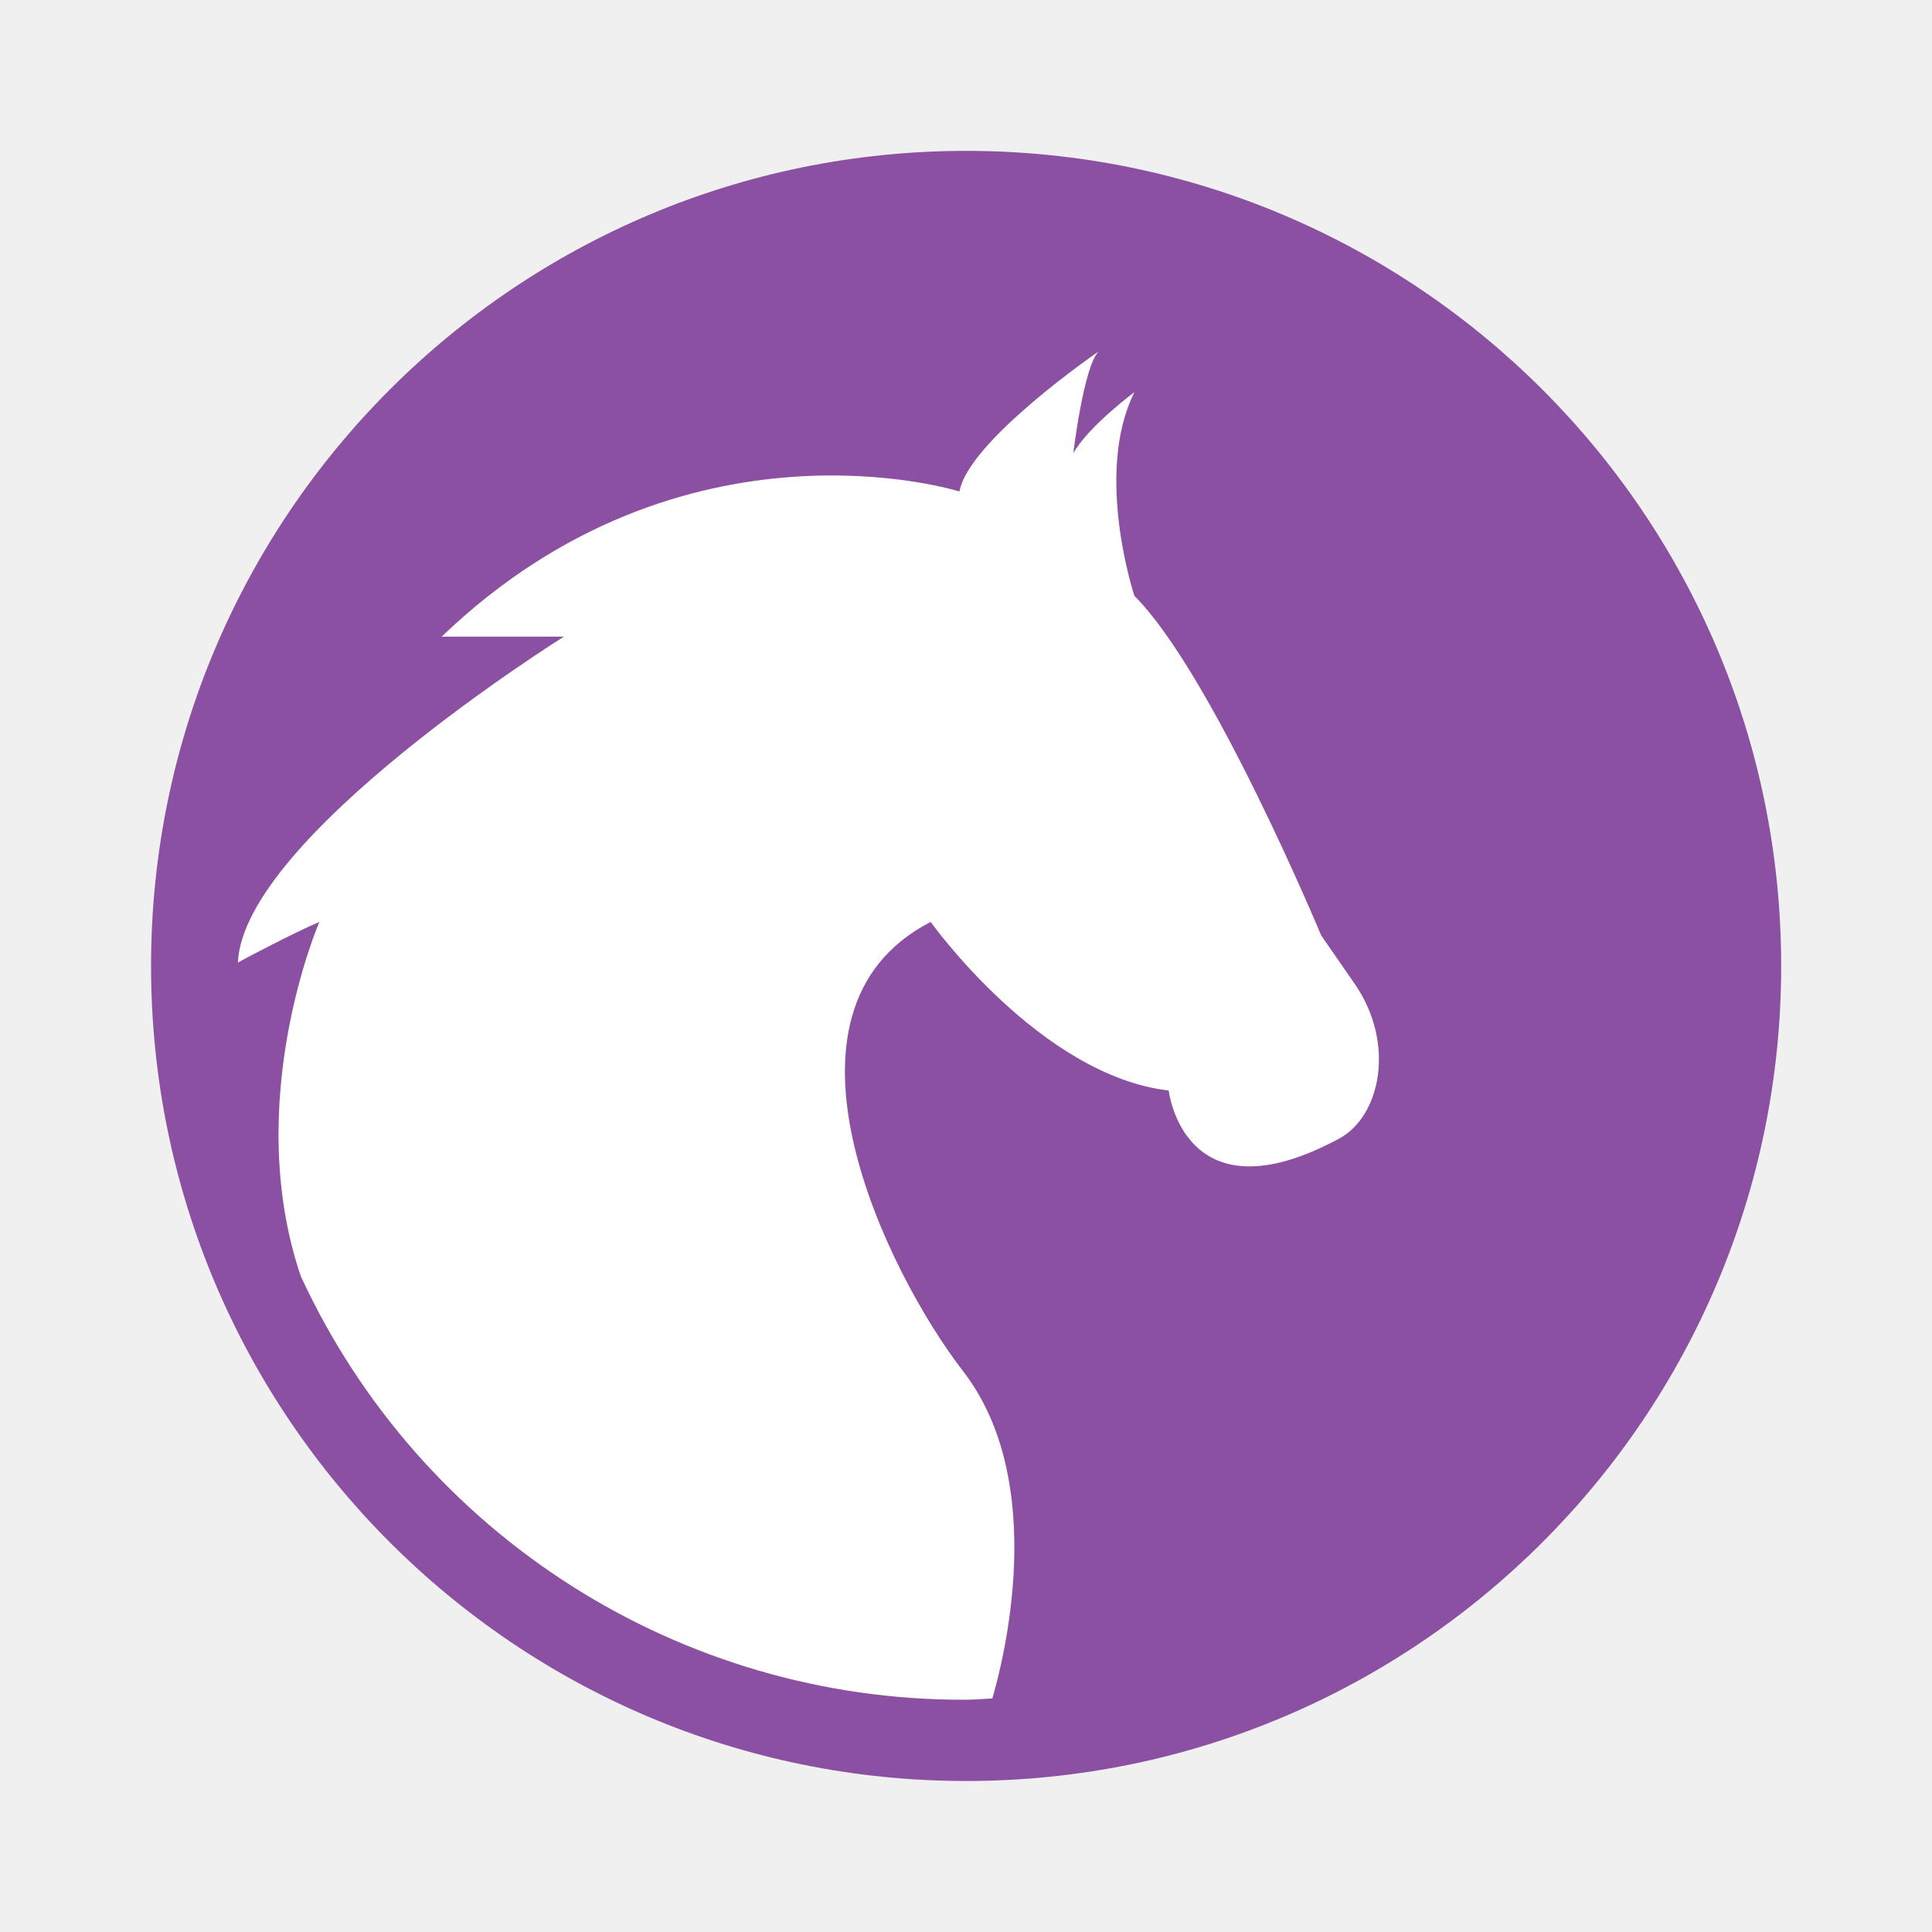
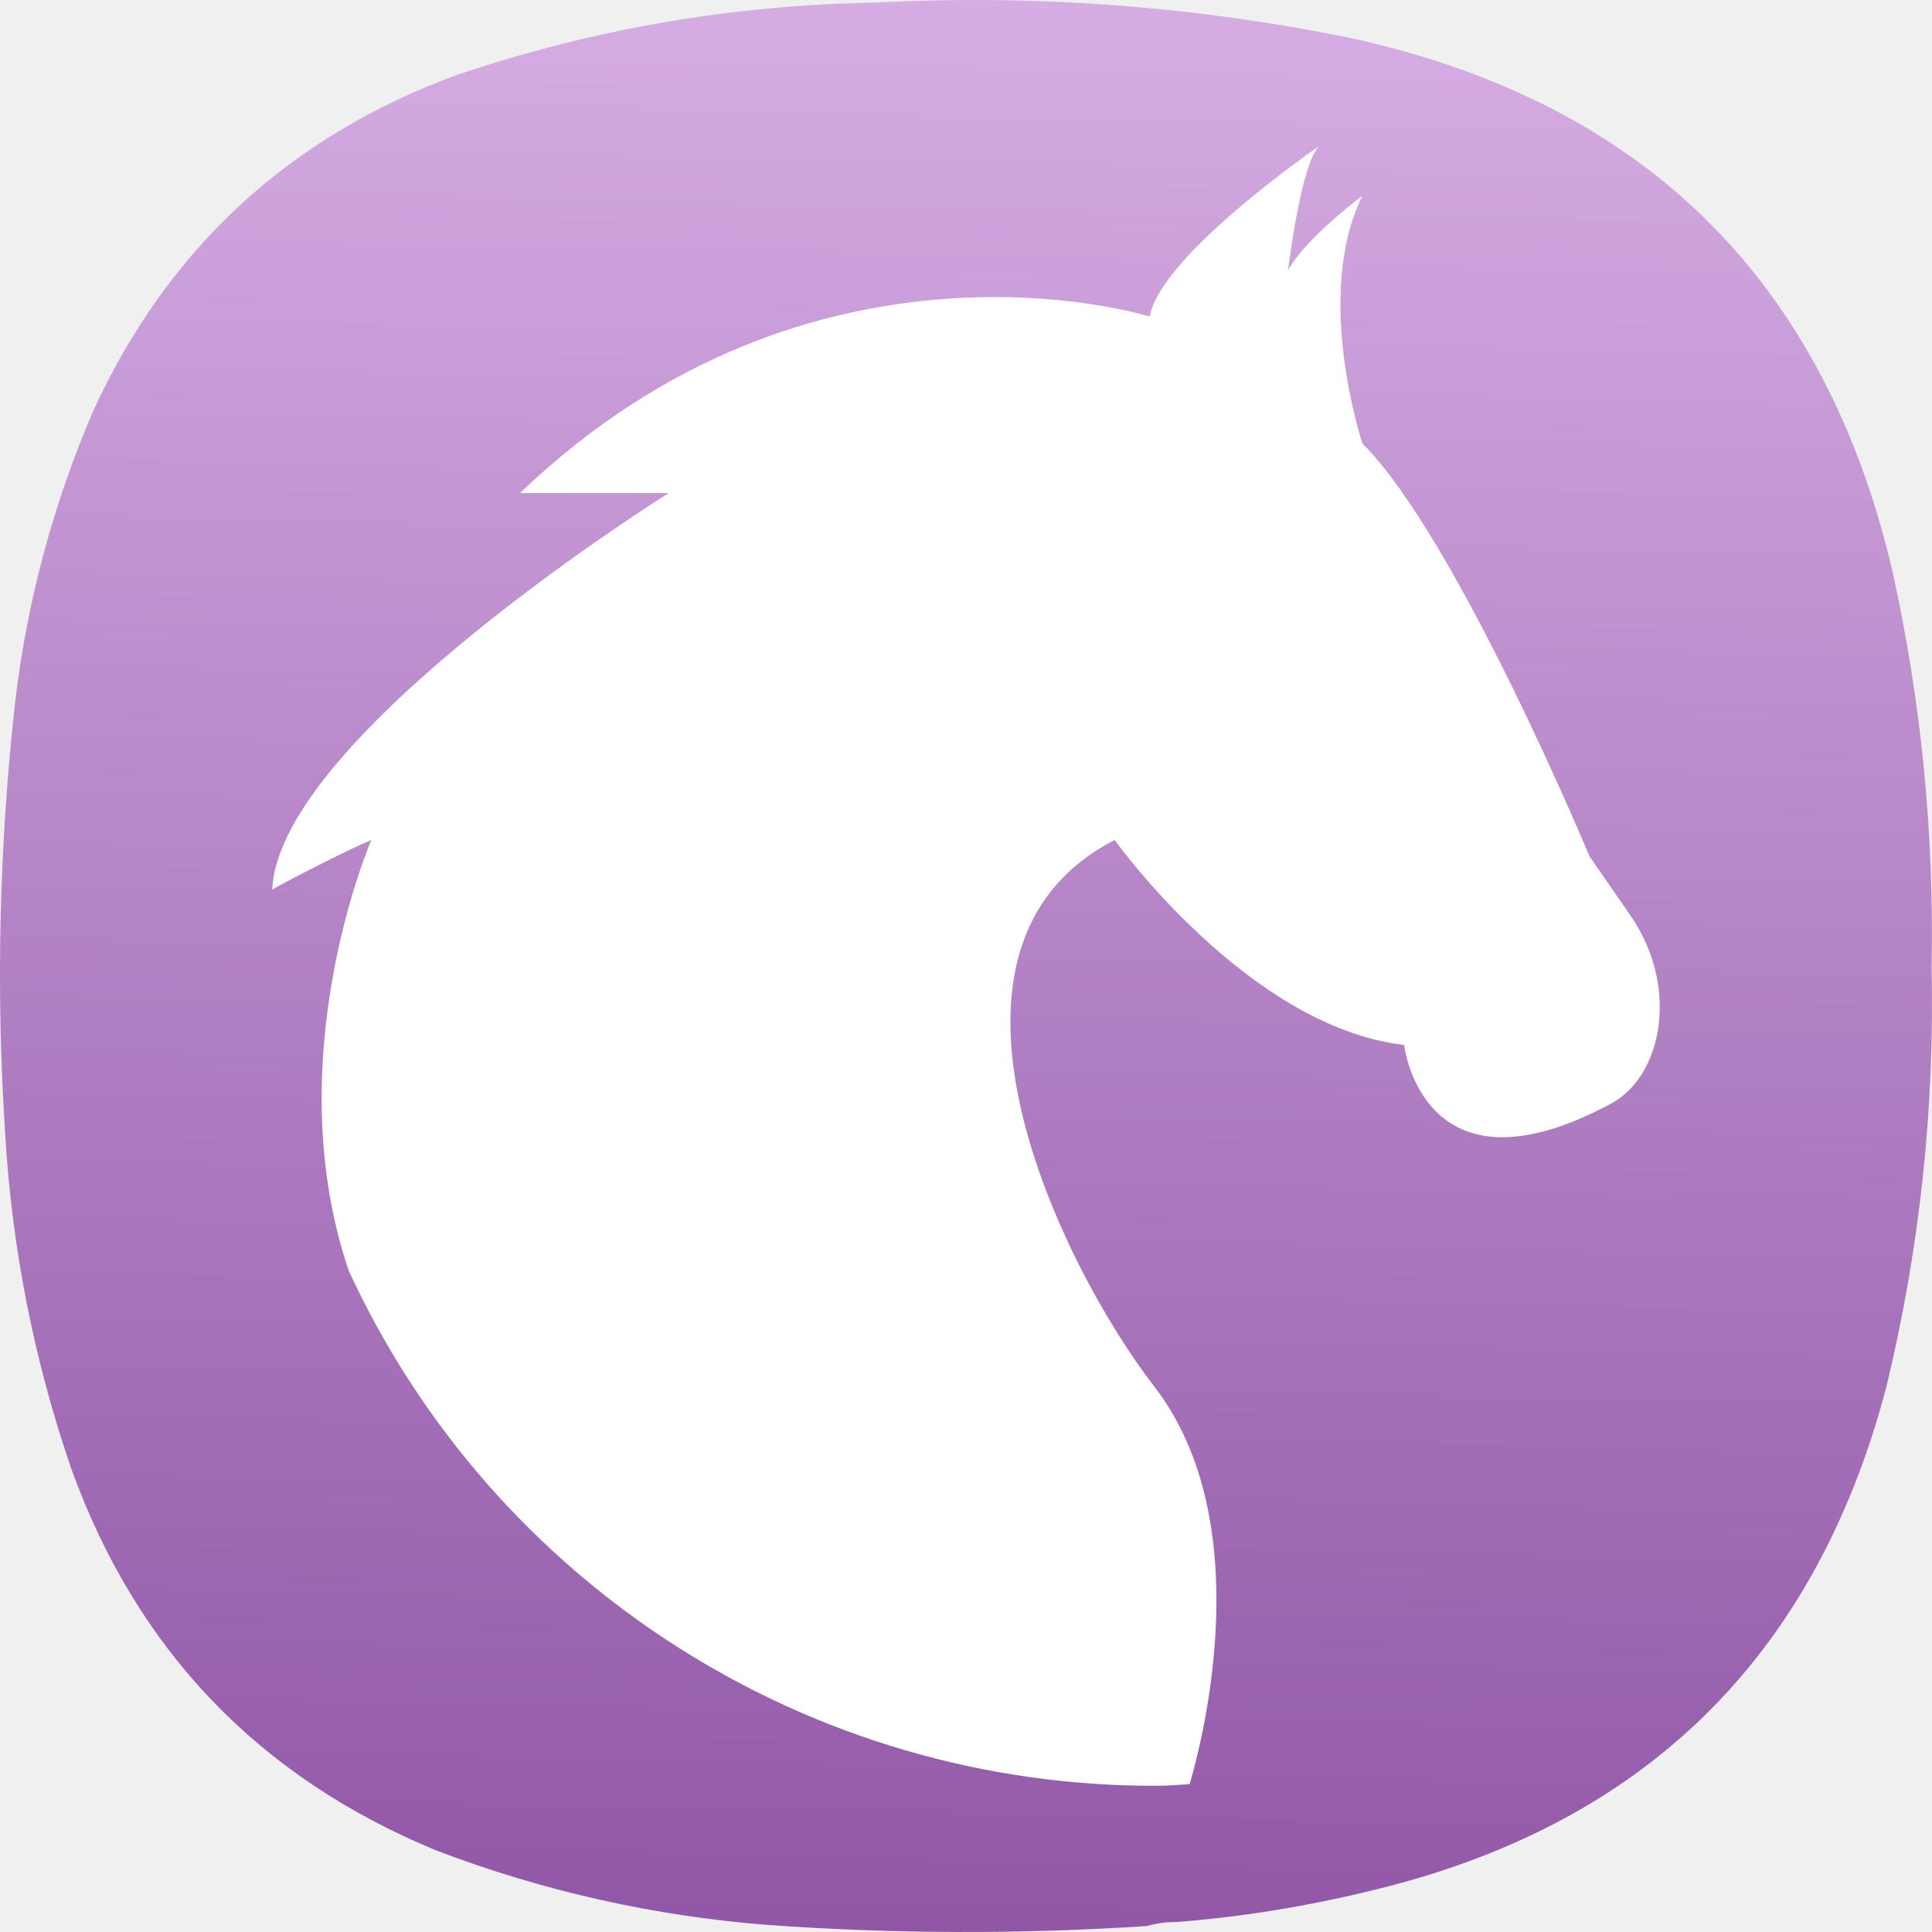
- <svg xmlns="http://www.w3.org/2000/svg" width="64" height="64">
-   <g transform="matrix(1.35 0 0 1.35 -519.39 -675.24)" stroke-width=".741">
-     <rect x="388.44" y="503.88" width="40" height="40" rx="20" fill="#8b50a2" />
-     <path d="M411.693 508.8s-3.197 2.193-3.416 3.438c0 0-6.764-2.139-12.707 3.562h3s-7.863 4.914-8 8c.137-.086 1.445-.768 2-1 0 0-1.91 4.4-.457 8.691a17.895 17.895 0 0 0 16.32 10.395c.22 0 .433-.023.65-.03.251-.86 1.412-5.283-.722-8.038-1.837-2.377-5.042-8.824-.791-11.018 0 0 2.686 3.77 5.841 4.137 0 0 .369 3.232 4.182 1.18 1.018-.546 1.396-2.35.37-3.815l-.81-1.17s-2.677-6.43-4.583-8.332c0 0-1-3 0-5 0 0-1.133.841-1.5 1.5 0 0 .255-2.137.623-2.5z" fill="#fff" />
+ <svg xmlns="http://www.w3.org/2000/svg" xmlns:xlink="http://www.w3.org/1999/xlink" width="128mm" height="127.999mm" viewBox="0 0 128 127.999" version="1.1" id="svg5" xml:space="preserve">
+   <defs id="defs2">
+     <linearGradient id="linearGradient8914">
+       <stop style="stop-color:#8b50a2;stop-opacity:1;" offset="0" id="stop8910" />
+       <stop style="stop-color:#f6d5ff;stop-opacity:1" offset="1" id="stop8912" />
+     </linearGradient>
+     <style type="text/css" id="current-color-scheme">
+       .ColorScheme-Text {
+         color:#31363b;
+       }
+       .ColorScheme-Background {
+         color:#eff0f1;
+       }
+       .ColorScheme-Highlight {
+         color:#3daee9;
+       }
+       .ColorScheme-ViewText {
+         color:#31363b;
+       }
+       .ColorScheme-ViewBackground {
+         color:#fcfcfc;
+       }
+       .ColorScheme-ViewHover {
+         color:#93cee9;
+       }
+       .ColorScheme-ViewFocus{
+         color:#3daee9;
+       }
+       .ColorScheme-ButtonText {
+         color:#31363b;
+       }
+       .ColorScheme-ButtonBackground {
+         color:#eff0f1;
+       }
+       .ColorScheme-ButtonHover {
+         color:#93cee9;
+       }
+       .ColorScheme-ButtonFocus{
+         color:#3daee9;
+       }
+       </style>
+     <style type="text/css" id="current-color-scheme-9">
+       .ColorScheme-Text {
+         color:#31363b;
+       }
+       .ColorScheme-Background {
+         color:#eff0f1;
+       }
+       .ColorScheme-Highlight {
+         color:#3daee9;
+       }
+       .ColorScheme-ViewText {
+         color:#31363b;
+       }
+       .ColorScheme-ViewBackground {
+         color:#fcfcfc;
+       }
+       .ColorScheme-ViewHover {
+         color:#93cee9;
+       }
+       .ColorScheme-ViewFocus{
+         color:#3daee9;
+       }
+       .ColorScheme-ButtonText {
+         color:#31363b;
+       }
+       .ColorScheme-ButtonBackground {
+         color:#eff0f1;
+       }
+       .ColorScheme-ButtonHover {
+         color:#93cee9;
+       }
+       .ColorScheme-ButtonFocus{
+         color:#3daee9;
+       }
+       </style>
+     <style type="text/css" id="current-color-scheme-2">
+       .ColorScheme-Text {
+         color:#31363b;
+       }
+       .ColorScheme-Background {
+         color:#eff0f1;
+       }
+       .ColorScheme-Highlight {
+         color:#3daee9;
+       }
+       .ColorScheme-ViewText {
+         color:#31363b;
+       }
+       .ColorScheme-ViewBackground {
+         color:#fcfcfc;
+       }
+       .ColorScheme-ViewHover {
+         color:#93cee9;
+       }
+       .ColorScheme-ViewFocus{
+         color:#3daee9;
+       }
+       .ColorScheme-ButtonText {
+         color:#31363b;
+       }
+       .ColorScheme-ButtonBackground {
+         color:#eff0f1;
+       }
+       .ColorScheme-ButtonHover {
+         color:#93cee9;
+       }
+       .ColorScheme-ButtonFocus{
+         color:#3daee9;
+       }
+       </style>
+     <style type="text/css" id="current-color-scheme-3">
+       .ColorScheme-Text {
+         color:#31363b;
+       }
+       .ColorScheme-Background {
+         color:#eff0f1;
+       }
+       .ColorScheme-Highlight {
+         color:#3daee9;
+       }
+       .ColorScheme-ViewText {
+         color:#31363b;
+       }
+       .ColorScheme-ViewBackground {
+         color:#fcfcfc;
+       }
+       .ColorScheme-ViewHover {
+         color:#93cee9;
+       }
+       .ColorScheme-ViewFocus{
+         color:#3daee9;
+       }
+       .ColorScheme-ButtonText {
+         color:#31363b;
+       }
+       .ColorScheme-ButtonBackground {
+         color:#eff0f1;
+       }
+       .ColorScheme-ButtonHover {
+         color:#93cee9;
+       }
+       .ColorScheme-ButtonFocus{
+         color:#3daee9;
+       }
+       </style>
+     <style type="text/css" id="current-color-scheme-97">
+       .ColorScheme-Text {
+         color:#31363b;
+       }
+       .ColorScheme-Background {
+         color:#eff0f1;
+       }
+       .ColorScheme-Highlight {
+         color:#3daee9;
+       }
+       .ColorScheme-ViewText {
+         color:#31363b;
+       }
+       .ColorScheme-ViewBackground {
+         color:#fcfcfc;
+       }
+       .ColorScheme-ViewHover {
+         color:#93cee9;
+       }
+       .ColorScheme-ViewFocus{
+         color:#3daee9;
+       }
+       .ColorScheme-ButtonText {
+         color:#31363b;
+       }
+       .ColorScheme-ButtonBackground {
+         color:#eff0f1;
+       }
+       .ColorScheme-ButtonHover {
+         color:#93cee9;
+       }
+       .ColorScheme-ButtonFocus{
+         color:#3daee9;
+       }
+       </style>
+     <style type="text/css" id="current-color-scheme-7">
+       .ColorScheme-Text {
+         color:#31363b;
+       }
+       .ColorScheme-Background {
+         color:#eff0f1;
+       }
+       .ColorScheme-Highlight {
+         color:#3daee9;
+       }
+       .ColorScheme-ViewText {
+         color:#31363b;
+       }
+       .ColorScheme-ViewBackground {
+         color:#fcfcfc;
+       }
+       .ColorScheme-ViewHover {
+         color:#93cee9;
+       }
+       .ColorScheme-ViewFocus{
+         color:#3daee9;
+       }
+       .ColorScheme-ButtonText {
+         color:#31363b;
+       }
+       .ColorScheme-ButtonBackground {
+         color:#eff0f1;
+       }
+       .ColorScheme-ButtonHover {
+         color:#93cee9;
+       }
+       .ColorScheme-ButtonFocus{
+         color:#3daee9;
+       }
+       </style>
+     <style type="text/css" id="current-color-scheme-9-0">
+       .ColorScheme-Text {
+         color:#31363b;
+       }
+       .ColorScheme-Background {
+         color:#eff0f1;
+       }
+       .ColorScheme-Highlight {
+         color:#3daee9;
+       }
+       .ColorScheme-ViewText {
+         color:#31363b;
+       }
+       .ColorScheme-ViewBackground {
+         color:#fcfcfc;
+       }
+       .ColorScheme-ViewHover {
+         color:#93cee9;
+       }
+       .ColorScheme-ViewFocus{
+         color:#3daee9;
+       }
+       .ColorScheme-ButtonText {
+         color:#31363b;
+       }
+       .ColorScheme-ButtonBackground {
+         color:#eff0f1;
+       }
+       .ColorScheme-ButtonHover {
+         color:#93cee9;
+       }
+       .ColorScheme-ButtonFocus{
+         color:#3daee9;
+       }
+       </style>
+     <style type="text/css" id="current-color-scheme-2-9">
+       .ColorScheme-Text {
+         color:#31363b;
+       }
+       .ColorScheme-Background {
+         color:#eff0f1;
+       }
+       .ColorScheme-Highlight {
+         color:#3daee9;
+       }
+       .ColorScheme-ViewText {
+         color:#31363b;
+       }
+       .ColorScheme-ViewBackground {
+         color:#fcfcfc;
+       }
+       .ColorScheme-ViewHover {
+         color:#93cee9;
+       }
+       .ColorScheme-ViewFocus{
+         color:#3daee9;
+       }
+       .ColorScheme-ButtonText {
+         color:#31363b;
+       }
+       .ColorScheme-ButtonBackground {
+         color:#eff0f1;
+       }
+       .ColorScheme-ButtonHover {
+         color:#93cee9;
+       }
+       .ColorScheme-ButtonFocus{
+         color:#3daee9;
+       }
+       </style>
+     <style type="text/css" id="current-color-scheme-3-3">
+       .ColorScheme-Text {
+         color:#31363b;
+       }
+       .ColorScheme-Background {
+         color:#eff0f1;
+       }
+       .ColorScheme-Highlight {
+         color:#3daee9;
+       }
+       .ColorScheme-ViewText {
+         color:#31363b;
+       }
+       .ColorScheme-ViewBackground {
+         color:#fcfcfc;
+       }
+       .ColorScheme-ViewHover {
+         color:#93cee9;
+       }
+       .ColorScheme-ViewFocus{
+         color:#3daee9;
+       }
+       .ColorScheme-ButtonText {
+         color:#31363b;
+       }
+       .ColorScheme-ButtonBackground {
+         color:#eff0f1;
+       }
+       .ColorScheme-ButtonHover {
+         color:#93cee9;
+       }
+       .ColorScheme-ButtonFocus{
+         color:#3daee9;
+       }
+       </style>
+     <style type="text/css" id="current-color-scheme-97-6">
+       .ColorScheme-Text {
+         color:#31363b;
+       }
+       .ColorScheme-Background {
+         color:#eff0f1;
+       }
+       .ColorScheme-Highlight {
+         color:#3daee9;
+       }
+       .ColorScheme-ViewText {
+         color:#31363b;
+       }
+       .ColorScheme-ViewBackground {
+         color:#fcfcfc;
+       }
+       .ColorScheme-ViewHover {
+         color:#93cee9;
+       }
+       .ColorScheme-ViewFocus{
+         color:#3daee9;
+       }
+       .ColorScheme-ButtonText {
+         color:#31363b;
+       }
+       .ColorScheme-ButtonBackground {
+         color:#eff0f1;
+       }
+       .ColorScheme-ButtonHover {
+         color:#93cee9;
+       }
+       .ColorScheme-ButtonFocus{
+         color:#3daee9;
+       }
+       </style>
+     <style type="text/css" id="current-color-scheme-6">
+       .ColorScheme-Text {
+         color:#31363b;
+       }
+       .ColorScheme-Background {
+         color:#eff0f1;
+       }
+       .ColorScheme-Highlight {
+         color:#3daee9;
+       }
+       .ColorScheme-ViewText {
+         color:#31363b;
+       }
+       .ColorScheme-ViewBackground {
+         color:#fcfcfc;
+       }
+       .ColorScheme-ViewHover {
+         color:#93cee9;
+       }
+       .ColorScheme-ViewFocus{
+         color:#3daee9;
+       }
+       .ColorScheme-ButtonText {
+         color:#31363b;
+       }
+       .ColorScheme-ButtonBackground {
+         color:#eff0f1;
+       }
+       .ColorScheme-ButtonHover {
+         color:#93cee9;
+       }
+       .ColorScheme-ButtonFocus{
+         color:#3daee9;
+       }
+       </style>
+     <linearGradient xlink:href="#linearGradient8914" id="linearGradient8916" x1="229.477" y1="-37.939" x2="214.117" y2="657.65" gradientUnits="userSpaceOnUse" />
+     <linearGradient xlink:href="#linearGradient8914" id="linearGradient8980" gradientUnits="userSpaceOnUse" x1="229.477" y1="-37.939" x2="214.117" y2="657.65" />
+     <linearGradient xlink:href="#linearGradient8914" id="linearGradient8982" gradientUnits="userSpaceOnUse" x1="229.477" y1="-37.939" x2="214.117" y2="657.65" />
+     <linearGradient xlink:href="#linearGradient8914" id="linearGradient8984" gradientUnits="userSpaceOnUse" x1="229.477" y1="-37.939" x2="214.117" y2="657.65" />
+   </defs>
+   <g id="layer1" transform="translate(-41,-84.50027)">
+     <g id="g244" transform="matrix(-0.2867618,0,0,-0.2867618,169,212.4998)" style="fill:url(#linearGradient8916);fill-opacity:1">
+       <g id="g246" style="fill:url(#linearGradient8984);fill-opacity:1">
+         <g id="g252" style="fill:url(#linearGradient8982);fill-opacity:1">
+           <path d="m 174.406,2.305 c 2.434,0.027 4.758,-0.285 6.973,-0.93 29.133,-1.906 58.258,-1.832 87.387,0.234 26.41,2.055 51.976,7.786 76.699,17.188 41.097,16.922 69.219,46.269 84.363,88.043 8.66,25.152 13.774,51.015 15.34,77.59 2.164,33.371 1.391,66.668 -2.324,99.89 -2.782,23.352 -8.824,45.805 -18.129,67.368 -17.258,37.382 -45.223,63.167 -83.899,77.355 -31.343,10.59 -63.57,16.164 -96.687,16.723 -37.246,1.937 -74.121,-0.848 -110.625,-8.36 C 66.312,422.438 24.867,381.477 9.164,314.52 2.496,284.375 -0.523,253.867 0.098,222.992 -0.645,190.16 2.84,157.793 10.559,125.891 27.02,63.285 66.762,24.488 129.785,9.508 144.469,5.914 159.344,3.516 174.406,2.305 Z" style="fill:url(#linearGradient8980);fill-opacity:1;fill-rule:evenodd;stroke:none" id="path260" />
+         </g>
+       </g>
+     </g>
+     <path d="m 128.386,94.187 c 0,0 -10.496,7.2 -11.215,11.287 0,0 -22.207,-7.023 -41.719,11.695 h 9.849 c 0,0 -25.815,16.133 -26.265,26.265 0.45,-0.282 4.744,-2.521 6.566,-3.283 0,0 -6.271,14.446 -1.5,28.534 a 58.752,58.752 0 0 0 53.581,34.128 c 0.722,0 1.422,-0.075 2.134,-0.099 0.824,-2.824 4.636,-17.345 -2.37,-26.39 -6.031,-7.804 -16.554,-28.97 -2.597,-36.174 0,0 8.819,12.377 19.177,13.582 0,0 1.211,10.611 13.73,3.874 3.342,-1.793 4.583,-7.715 1.215,-12.525 l -2.659,-3.841 c 0,0 -8.789,-21.111 -15.047,-27.355 0,0 -3.283,-9.849 0,-16.416 0,0 -3.72,2.761 -4.925,4.925 0,0 0.837,-7.016 2.045,-8.208 z" fill="#ffffff" id="path8615" style="stroke-width:2.433" />
  </g>
</svg>
